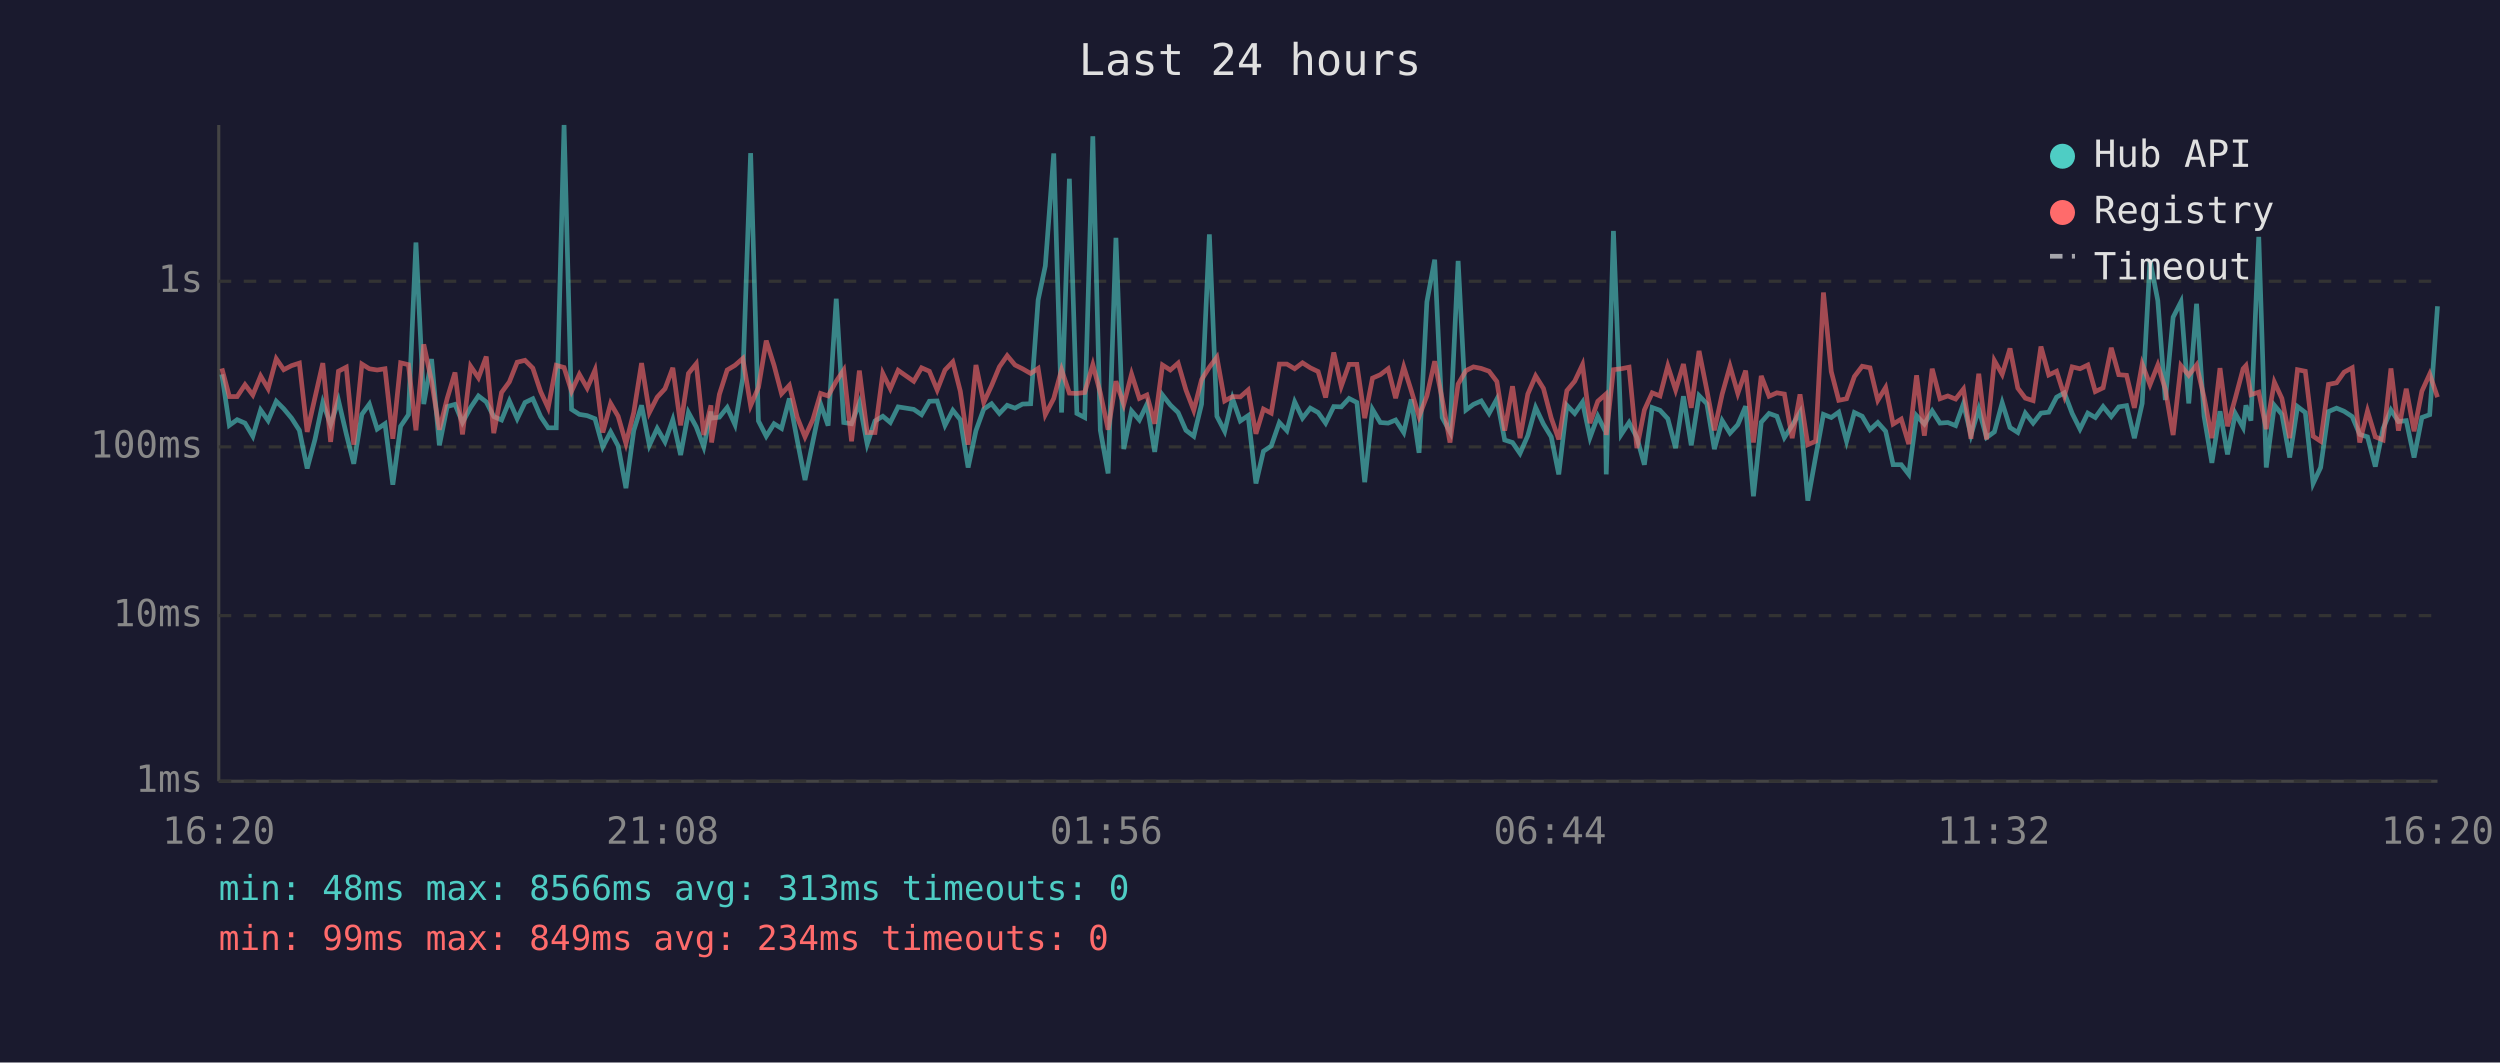
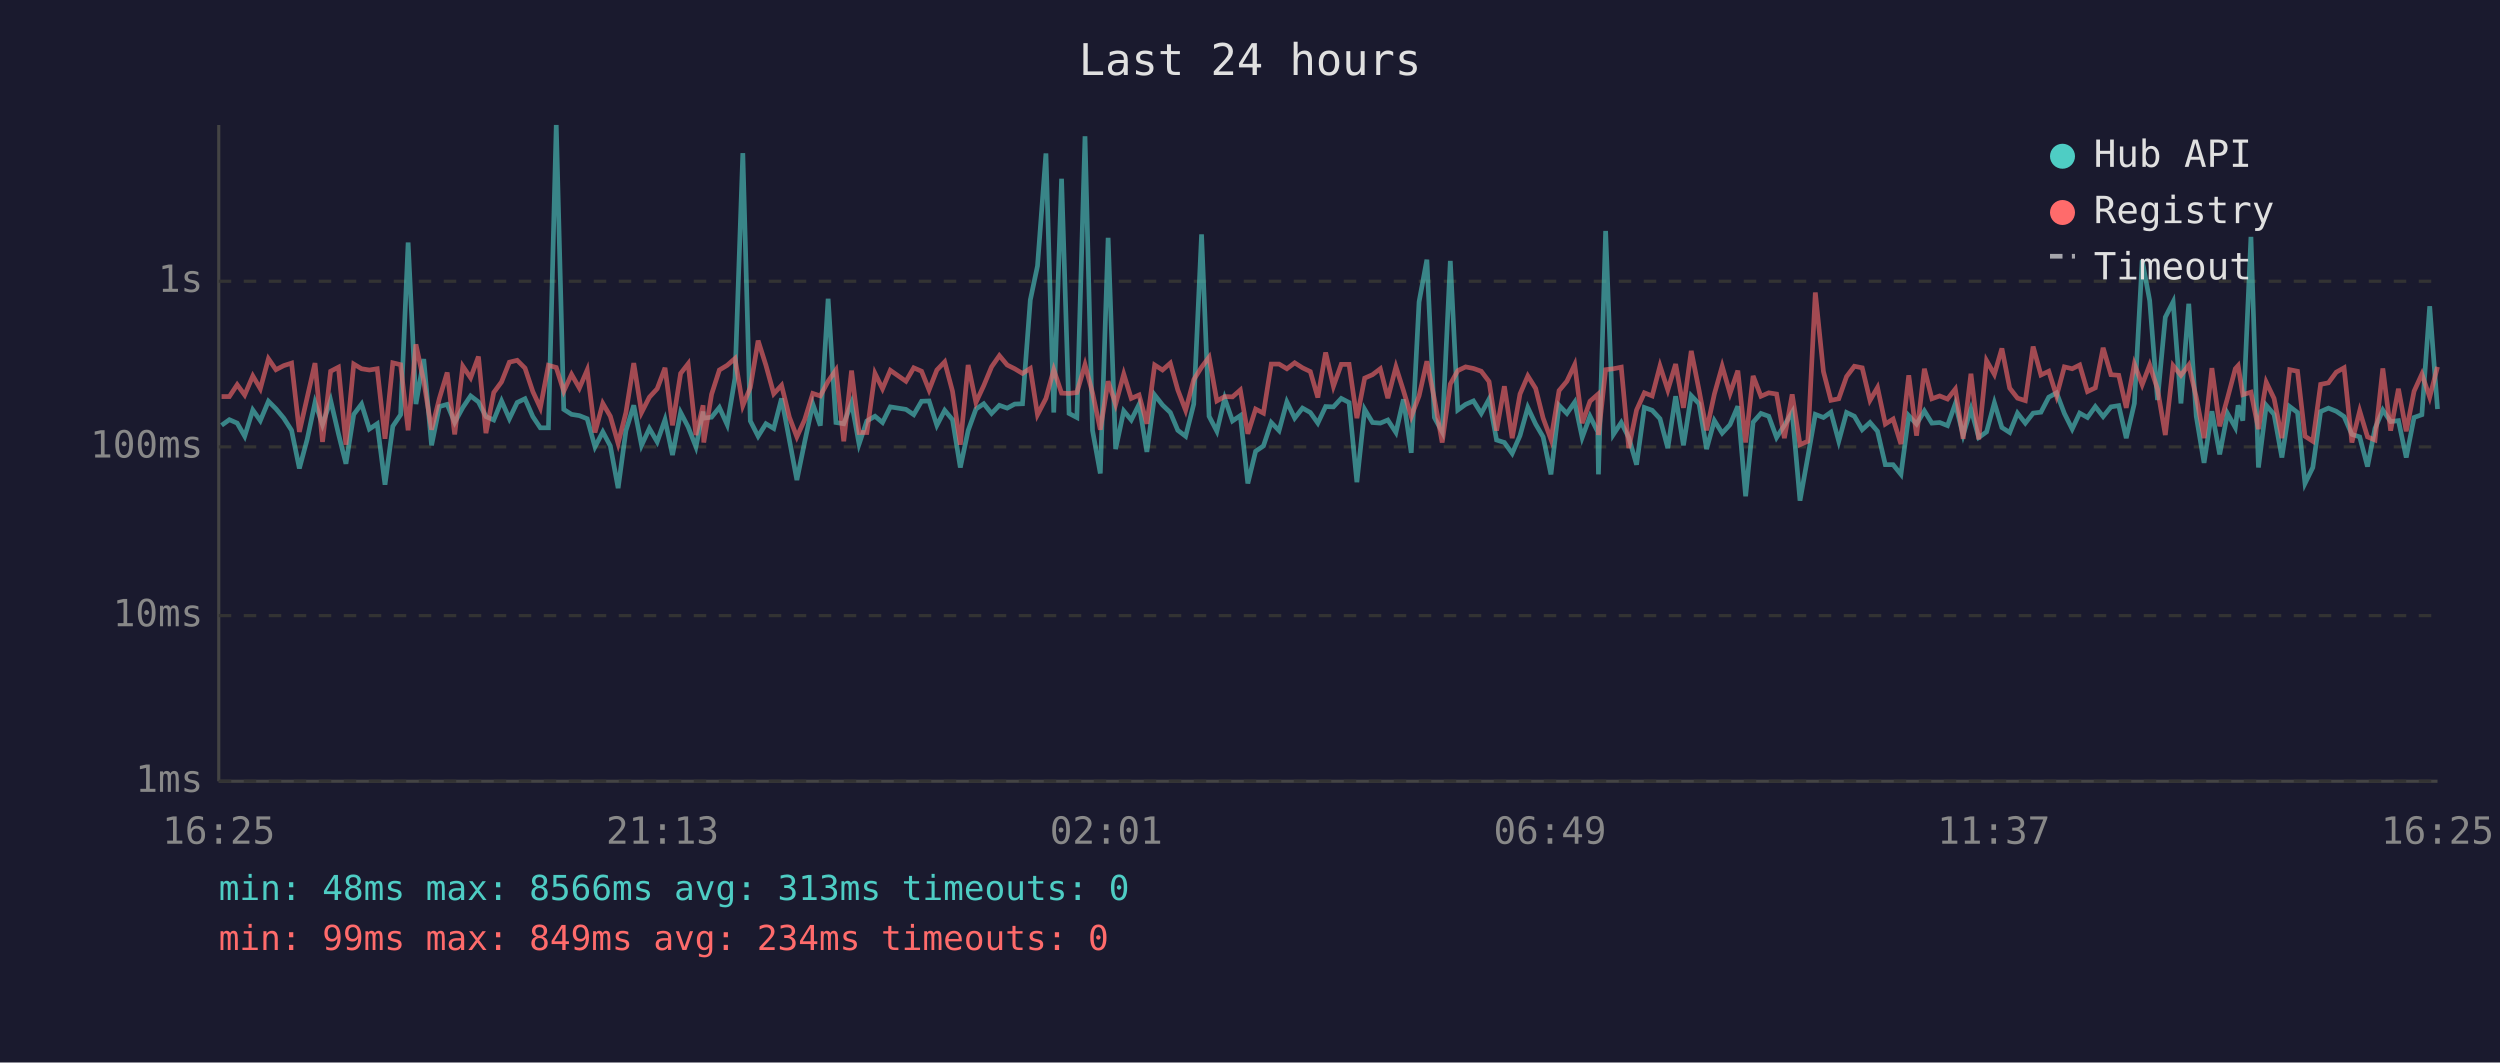
<svg xmlns="http://www.w3.org/2000/svg" viewBox="0 0 800 340" font-family="monospace" font-size="12">
  <rect width="800" height="340" fill="#1a1a2e" />
  <text x="400" y="24" fill="#e0e0e0" font-size="14" text-anchor="middle">Last 24 hours</text>
  <line x1="70" y1="40" x2="70" y2="250" stroke="#444" stroke-width="1" />
  <line x1="70" y1="250" x2="780" y2="250" stroke="#444" stroke-width="1" />
  <line x1="70" y1="250" x2="780" y2="250" stroke="#333" stroke-width="1" stroke-dasharray="4" />
  <text x="65" y="250" fill="#888" text-anchor="end" dominant-baseline="middle">1ms</text>
  <line x1="70" y1="197" x2="780" y2="197" stroke="#333" stroke-width="1" stroke-dasharray="4" />
  <text x="65" y="197" fill="#888" text-anchor="end" dominant-baseline="middle">10ms</text>
  <line x1="70" y1="143" x2="780" y2="143" stroke="#333" stroke-width="1" stroke-dasharray="4" />
  <text x="65" y="143" fill="#888" text-anchor="end" dominant-baseline="middle">100ms</text>
  <line x1="70" y1="90" x2="780" y2="90" stroke="#333" stroke-width="1" stroke-dasharray="4" />
  <text x="65" y="90" fill="#888" text-anchor="end" dominant-baseline="middle">1s</text>
-   <text x="70" y="270" fill="#888" text-anchor="middle">16:20</text>
-   <text x="212" y="270" fill="#888" text-anchor="middle">21:08</text>
-   <text x="354" y="270" fill="#888" text-anchor="middle">01:56</text>
-   <text x="496" y="270" fill="#888" text-anchor="middle">06:44</text>
-   <text x="638" y="270" fill="#888" text-anchor="middle">11:32</text>
-   <text x="780" y="270" fill="#888" text-anchor="middle">16:20</text>
-   <polyline points="71.0,119.8 73.4,136.1 75.9,134.3 78.4,135.4 80.9,139.6 83.4,131.2 85.8,134.6 88.4,128.4 90.8,130.8 93.3,133.8 95.8,137.7 98.3,149.9 100.8,140.6 103.3,128.8 105.8,135.9 108.3,128.1 110.8,138.8 113.2,148.4 115.8,132.6 118.2,129.3 120.7,137.3 123.2,135.6 125.7,155.1 128.2,136.4 130.7,132.7 133.1,77.6 135.6,129.3 138.1,114.9 140.6,142.5 143.1,130.1 145.6,129.4 148.0,135.2 150.6,130.4 153.1,126.7 155.6,128.6 158.0,133.3 160.5,134.4 163.0,128.3 165.5,134.0 168.0,128.8 170.5,127.6 173.0,133.3 175.4,136.9 178.0,136.9 180.5,40.0 182.9,131.0 185.4,132.6 187.9,133.0 190.4,134.0 192.9,143.0 195.4,138.2 197.8,142.7 200.3,156.2 202.8,137.8 205.3,129.7 207.8,142.5 210.3,137.1 212.8,141.4 215.3,134.3 217.8,145.6 220.3,132.0 222.8,136.6 225.2,143.0 227.5,131.7 227.7,133.8 230.2,133.5 232.7,130.4 235.2,135.9 237.7,121.0 240.2,49.0 242.7,134.7 245.2,139.6 247.7,135.6 250.1,137.1 252.6,127.5 255.1,140.8 257.6,153.6 260.1,141.4 262.6,129.3 265.0,136.2 267.6,95.6 270.0,135.2 272.5,135.6 275.0,128.9 277.5,142.1 280.0,134.7 282.5,133.2 284.9,135.2 287.4,130.2 292.4,131.0 294.9,132.7 297.4,128.4 299.9,128.3 302.4,136.1 304.9,131.3 307.3,134.3 309.8,149.6 312.3,137.8 314.8,130.9 317.3,129.2 319.8,132.3 322.3,129.7 324.8,130.6 327.2,129.3 329.8,129.2 332.2,96.0 334.5,85.1 337.2,49.1 339.7,132.0 342.2,57.2 344.6,132.3 347.1,133.6 349.7,43.6 352.1,137.7 354.6,151.5 357.1,76.1 359.6,143.7 362.1,131.5 364.6,134.4 367.0,129.4 369.5,144.6 372.0,126.4 374.5,129.6 377.0,132.0 379.5,137.7 382.0,139.6 384.5,129.3 387.0,75.0 389.4,133.2 391.9,138.0 394.4,127.5 396.9,134.7 399.4,133.0 401.9,154.7 404.3,144.4 406.8,142.7 409.4,135.2 411.8,137.8 414.3,128.6 416.8,133.8 419.3,130.6 421.8,132.0 424.2,135.4 426.8,130.1 429.2,130.2 431.7,127.5 434.2,128.8 436.7,154.3 439.2,131.0 441.7,135.2 444.2,135.4 446.6,134.4 449.2,138.4 451.6,127.8 454.1,144.9 456.6,96.6 459.1,83.1 461.5,133.6 464.0,138.2 466.6,83.5 469.1,131.2 471.5,129.4 474.0,128.3 476.5,132.3 479.0,127.7 481.5,140.8 484.0,141.6 486.4,145.1 488.9,139.4 491.4,130.4 493.9,135.7 496.4,139.8 498.8,151.8 501.4,129.7 503.9,132.3 506.4,128.7 508.8,140.0 511.3,133.2 513.8,138.2 514.0,151.8 516.3,73.9 518.8,139.0 521.3,135.2 523.8,140.0 526.2,148.7 528.7,130.4 531.2,131.3 533.7,134.0 536.2,143.4 538.7,126.8 541.2,142.5 543.7,126.6 546.2,129.2 548.6,143.7 551.1,134.6 553.6,138.6 556.1,135.9 558.6,130.0 561.1,158.8 563.6,135.1 566.1,132.3 568.6,133.2 571.0,140.0 573.5,136.1 576.0,131.9 578.5,160.2 581.0,146.2 583.5,132.6 586.0,133.6 588.4,131.9 590.9,141.2 593.4,132.0 595.9,133.2 598.4,137.5 600.9,135.2 603.4,138.0 605.8,148.7 608.4,148.7 610.8,151.8 613.3,133.0 615.8,135.7 618.3,131.5 620.8,135.4 623.3,135.2 625.8,136.2 628.3,129.2 630.7,139.2 633.2,130.9 635.7,140.0 638.2,138.2 640.7,128.9 643.2,136.8 645.7,138.4 648.1,132.2 650.6,135.4 653.1,132.2 655.6,131.9 658.1,127.1 660.6,125.7 663.1,132.3 665.6,137.3 668.1,132.2 670.5,133.6 673.0,130.1 675.6,133.3 678.0,130.2 680.5,129.8 683.0,140.2 685.5,129.1 688.0,83.3 690.5,96.2 692.9,128.0 695.4,101.5 697.9,96.6 700.4,129.1 702.9,97.2 705.3,133.2 707.8,148.1 710.4,131.6 712.8,145.4 715.3,132.3 717.8,136.8 718.7,129.7 720.3,134.6 722.8,75.8 725.2,149.6 727.8,129.7 730.2,132.6 732.7,146.4 735.2,130.1 737.7,132.0 740.2,154.7 742.6,149.6 745.1,131.7 747.7,130.6 750.1,131.6 752.7,133.3 755.1,139.0 757.6,139.8 760.1,149.3 762.6,137.1 765.1,131.2 767.5,134.9 770.0,134.6 772.5,146.4 775.0,133.6 777.5,132.7 780.0,98.0" fill="none" stroke="#4ecdc4" stroke-width="1.5" opacity="0.6" />
-   <polyline points="71.0,117.9 73.4,126.9 75.9,126.9 78.4,123.1 80.9,126.4 83.4,120.3 85.8,124.4 88.4,114.8 90.8,118.3 93.3,117.0 95.8,116.2 98.3,138.2 100.8,127.2 103.3,116.2 105.8,141.4 108.3,118.8 110.8,117.5 113.2,142.3 115.8,116.5 118.2,118.0 120.7,118.4 123.2,118.0 125.7,140.4 128.2,116.1 130.7,116.7 133.1,137.7 135.6,110.2 138.1,122.0 140.6,137.5 143.1,127.5 145.6,119.2 148.0,139.0 150.6,117.2 153.1,120.9 155.6,114.1 158.0,138.6 160.5,125.6 163.0,122.2 165.5,115.9 168.0,115.3 170.5,117.8 173.0,125.3 175.4,130.5 178.0,116.9 180.5,117.6 182.9,125.2 185.4,119.8 187.9,124.2 190.4,118.4 192.9,138.4 195.4,129.1 197.8,133.2 200.3,141.9 202.8,132.0 205.3,116.2 207.8,132.0 210.3,127.1 212.8,124.4 215.3,117.7 217.8,136.1 220.3,119.5 222.8,116.4 225.2,139.2 227.5,129.7 227.7,141.6 230.2,126.2 232.7,118.4 235.2,116.9 237.7,114.7 240.2,129.8 242.7,124.0 245.2,109.0 247.7,116.9 250.1,126.0 252.6,123.3 255.1,133.5 257.6,139.8 260.1,134.3 262.6,125.9 265.0,126.7 267.6,122.0 270.0,118.4 272.5,141.2 275.0,118.6 277.5,138.4 280.0,138.4 282.5,119.5 284.9,124.4 287.4,118.5 292.4,122.0 294.9,117.7 297.4,118.8 299.9,124.8 302.4,118.4 304.9,115.8 307.3,125.2 309.8,142.3 312.3,116.8 314.8,128.8 317.3,123.4 319.8,117.4 322.3,113.8 324.8,116.8 327.2,118.0 329.8,119.5 332.2,117.9 334.5,132.7 337.2,127.5 339.7,118.3 342.2,125.8 344.6,125.9 347.1,125.6 349.7,116.7 352.1,125.7 354.6,137.5 357.1,122.0 359.6,129.4 362.1,119.7 364.6,127.5 367.0,126.4 369.5,135.6 372.0,116.8 374.5,118.4 377.0,116.2 379.5,124.8 382.0,131.3 384.5,121.5 387.0,117.5 389.4,114.3 391.9,128.3 394.4,126.9 396.9,127.0 399.4,124.8 401.9,138.8 404.3,130.9 406.8,132.2 409.4,116.5 411.8,116.5 414.3,118.0 416.8,116.1 419.3,117.7 421.8,118.9 424.2,127.2 426.8,112.8 429.2,123.6 431.7,116.6 434.2,116.6 436.7,133.8 439.2,121.0 441.7,119.9 444.2,118.0 446.6,127.4 449.2,117.4 451.6,125.0 454.1,133.3 456.6,126.7 459.1,115.6 461.5,127.7 464.0,141.6 466.6,122.9 469.1,118.6 471.5,117.4 474.0,117.9 476.5,118.8 479.0,122.1 481.5,137.8 484.0,123.6 486.4,140.2 488.9,126.1 491.4,120.3 493.9,124.3 496.4,133.8 498.8,140.6 501.4,125.0 503.9,122.0 506.4,116.7 508.8,135.4 511.3,128.4 513.8,126.2 514.0,139.2 516.3,118.3 518.8,118.0 521.3,117.5 523.8,143.4 526.2,131.2 528.7,125.7 531.2,126.7 533.7,117.1 536.2,124.8 538.7,116.5 541.2,130.5 543.7,112.3 546.2,124.9 548.6,137.7 551.1,126.1 553.6,117.2 556.1,125.9 558.6,118.6 561.1,141.6 563.6,120.3 566.1,126.8 568.6,125.7 571.0,126.1 573.5,140.2 576.0,126.2 578.5,142.3 581.0,141.2 583.5,93.6 586.0,118.9 588.4,128.1 590.9,127.6 593.4,120.5 595.9,117.2 598.4,117.7 600.9,128.1 603.4,124.0 605.8,135.7 608.4,134.1 610.8,142.1 613.3,120.1 615.8,139.4 618.3,118.0 620.8,127.6 623.3,126.7 625.8,127.7 628.3,124.5 630.7,140.4 633.2,119.6 635.7,140.6 638.2,115.4 640.7,119.8 643.2,111.5 645.7,124.2 648.1,127.4 650.6,128.2 653.1,110.9 655.6,120.0 658.1,118.8 660.6,126.7 663.1,117.4 665.6,118.0 668.1,116.8 670.5,125.3 673.0,124.1 675.6,111.3 678.0,119.9 680.5,120.1 683.0,130.5 685.5,116.5 688.0,123.1 690.5,116.8 692.9,124.5 695.4,139.2 697.9,117.0 700.4,120.1 702.9,116.8 705.3,127.1 707.8,140.2 710.4,117.8 712.8,136.4 715.3,127.4 717.8,118.0 718.7,117.0 720.3,126.3 722.8,125.5 725.2,137.3 727.8,122.3 730.2,127.5 732.7,140.2 735.2,118.3 737.7,118.8 740.2,139.6 742.6,141.2 745.1,123.0 747.7,122.5 750.1,119.1 752.7,117.7 755.1,141.6 757.6,131.5 760.1,139.8 762.6,140.8 765.1,117.9 767.5,137.8 770.0,124.4 772.5,138.0 775.0,125.2 777.5,119.7 780.0,127.1" fill="none" stroke="#ff6b6b" stroke-width="1.5" opacity="0.6" />
+   <text x="70" y="270" fill="#888" text-anchor="middle">16:25</text>
+   <text x="212" y="270" fill="#888" text-anchor="middle">21:13</text>
+   <text x="354" y="270" fill="#888" text-anchor="middle">02:01</text>
+   <text x="496" y="270" fill="#888" text-anchor="middle">06:49</text>
+   <text x="638" y="270" fill="#888" text-anchor="middle">11:37</text>
+   <text x="780" y="270" fill="#888" text-anchor="middle">16:25</text>
+   <polyline points="70.9,136.1 73.4,134.3 75.9,135.4 78.3,139.6 80.9,131.2 83.3,134.6 85.9,128.4 88.3,130.8 90.8,133.8 93.3,137.7 95.8,149.9 98.3,140.6 100.8,128.8 103.2,135.9 105.8,128.1 108.3,138.8 110.7,148.4 113.2,132.6 115.7,129.3 118.2,137.3 120.7,135.6 123.2,155.1 125.7,136.4 128.2,132.7 130.6,77.6 133.1,129.3 135.6,114.9 138.1,142.5 140.6,130.1 143.1,129.4 145.5,135.2 148.1,130.4 150.6,126.7 153.1,128.6 155.5,133.3 158.0,134.4 160.5,128.3 163.0,134.0 165.5,128.8 168.0,127.6 170.5,133.3 172.9,136.9 175.5,136.9 178.0,40.0 180.4,131.0 182.9,132.6 185.4,133.0 187.9,134.0 190.4,143.0 192.9,138.2 195.3,142.7 197.8,156.2 200.3,137.8 202.8,129.7 205.3,142.5 207.8,137.1 210.3,141.4 212.8,134.3 215.2,145.6 217.8,132.0 220.2,136.6 222.7,143.0 225.0,131.7 225.2,133.8 227.7,133.5 230.2,130.4 232.7,135.9 235.2,121.0 237.7,49.0 240.1,134.7 242.6,139.6 245.1,135.6 247.6,137.1 250.1,127.5 252.6,140.8 255.0,153.6 257.5,141.4 260.1,129.3 262.5,136.2 265.0,95.6 267.5,135.2 270.0,135.6 272.5,128.9 274.9,142.1 277.4,134.7 280.0,133.2 282.4,135.2 284.9,130.2 289.9,131.0 292.4,132.7 294.9,128.4 297.3,128.3 299.8,136.1 302.3,131.3 304.8,134.3 307.3,149.6 309.8,137.8 312.3,130.9 314.8,129.2 317.3,132.3 319.8,129.7 322.3,130.6 324.7,129.3 327.2,129.2 329.7,96.0 332.0,85.1 334.7,49.1 337.2,132.0 339.7,57.2 342.1,132.3 344.6,133.6 347.2,43.6 349.6,137.7 352.1,151.5 354.6,76.1 357.0,143.7 359.6,131.5 362.0,134.4 364.5,129.4 367.0,144.6 369.5,126.4 372.0,129.6 374.5,132.0 376.9,137.7 379.4,139.6 382.0,129.3 384.5,75.0 386.9,133.2 389.4,138.0 391.9,127.5 394.4,134.7 396.9,133.0 399.3,154.7 401.8,144.4 404.3,142.7 406.8,135.2 409.3,137.8 411.8,128.6 414.3,133.8 416.8,130.6 419.3,132.0 421.7,135.4 424.2,130.1 426.7,130.2 429.2,127.5 431.7,128.8 434.2,154.3 436.7,131.0 439.2,135.2 441.7,135.4 444.1,134.4 446.7,138.4 449.1,127.8 451.6,144.9 454.1,96.6 456.6,83.1 459.0,133.6 461.5,138.2 464.1,83.5 466.5,131.2 469.0,129.4 471.5,128.3 474.0,132.3 476.5,127.7 478.9,140.8 481.4,141.6 483.9,145.1 486.4,139.4 488.9,130.4 491.4,135.7 493.8,139.8 496.3,151.8 498.9,129.7 501.4,132.3 503.9,128.7 506.3,140.0 508.8,133.2 511.3,138.2 511.5,151.8 513.8,73.9 516.3,139.0 518.8,135.2 521.2,140.0 523.7,148.7 526.2,130.4 528.7,131.3 531.2,134.0 533.7,143.4 536.2,126.8 538.7,142.5 541.2,126.6 543.7,129.2 546.1,143.7 548.6,134.6 551.1,138.6 553.6,135.9 556.1,130.0 558.6,158.8 561.0,135.1 563.5,132.3 566.0,133.2 568.5,140.0 571.0,136.1 573.5,131.9 576.0,160.2 578.5,146.2 580.9,132.6 583.5,133.6 585.9,131.9 588.4,141.2 590.9,132.0 593.4,133.2 595.9,137.5 598.4,135.2 600.8,138.0 603.3,148.7 605.8,148.7 608.3,151.8 610.8,133.0 613.3,135.7 615.8,131.5 618.2,135.4 620.7,135.2 623.2,136.2 625.7,129.2 628.2,139.2 630.7,130.9 633.2,140.0 635.7,138.2 638.2,128.9 640.6,136.8 643.1,138.4 645.6,132.2 648.1,135.4 650.6,132.2 653.1,131.9 655.6,127.1 658.1,125.7 660.6,132.3 663.1,137.3 665.5,132.2 668.0,133.6 670.5,130.1 673.0,133.3 675.5,130.2 678.0,129.8 680.4,140.2 683.0,129.1 685.5,83.3 687.9,96.2 690.4,128.0 692.9,101.5 695.4,96.6 697.9,129.1 700.4,97.2 702.8,133.2 705.3,148.1 707.8,131.6 710.3,145.4 712.8,132.3 715.3,136.8 716.2,129.7 717.7,134.6 720.3,75.8 722.7,149.6 725.2,129.7 727.7,132.6 730.2,146.4 732.7,130.1 735.2,132.0 737.6,154.7 740.1,149.6 742.6,131.7 745.1,130.6 747.6,131.6 750.1,133.3 752.6,139.0 755.1,139.8 757.6,149.3 760.0,137.1 762.5,131.2 765.0,134.9 767.5,134.6 770.0,146.4 772.5,133.6 775.0,132.7 777.5,98.0 780.0,130.9" fill="none" stroke="#4ecdc4" stroke-width="1.5" opacity="0.6" />
+   <polyline points="70.9,126.9 73.4,126.9 75.9,123.1 78.3,126.4 80.9,120.3 83.3,124.4 85.9,114.8 88.3,118.3 90.8,117.0 93.3,116.2 95.8,138.2 98.3,127.2 100.8,116.2 103.2,141.4 105.8,118.8 108.3,117.5 110.7,142.3 113.2,116.5 115.7,118.0 118.2,118.4 120.7,118.0 123.2,140.4 125.7,116.1 128.2,116.7 130.6,137.7 133.1,110.2 135.6,122.0 138.1,137.5 140.6,127.5 143.1,119.2 145.5,139.0 148.1,117.2 150.6,120.9 153.1,114.1 155.5,138.6 158.0,125.6 160.5,122.2 163.0,115.9 165.5,115.3 168.0,117.8 170.5,125.3 172.9,130.5 175.5,116.9 178.0,117.6 180.4,125.2 182.9,119.8 185.4,124.2 187.9,118.4 190.4,138.4 192.9,129.1 195.3,133.2 197.8,141.9 200.3,132.0 202.8,116.2 205.3,132.0 207.8,127.1 210.3,124.4 212.8,117.7 215.2,136.1 217.8,119.5 220.2,116.4 222.7,139.2 225.0,129.7 225.2,141.6 227.7,126.2 230.2,118.4 232.7,116.9 235.2,114.7 237.7,129.8 240.1,124.0 242.6,109.0 245.1,116.9 247.6,126.0 250.1,123.3 252.6,133.5 255.0,139.8 257.5,134.3 260.1,125.9 262.5,126.7 265.0,122.0 267.5,118.4 270.0,141.2 272.5,118.6 274.9,138.4 277.4,138.4 280.0,119.5 282.4,124.4 284.9,118.5 289.9,122.0 292.4,117.7 294.9,118.8 297.3,124.8 299.8,118.4 302.3,115.8 304.8,125.2 307.3,142.3 309.8,116.8 312.3,128.8 314.8,123.4 317.3,117.4 319.8,113.8 322.3,116.8 324.7,118.0 327.2,119.5 329.7,117.9 332.0,132.7 334.7,127.5 337.2,118.3 339.7,125.8 342.1,125.9 344.6,125.6 347.2,116.7 349.6,125.7 352.1,137.5 354.6,122.0 357.0,129.4 359.6,119.7 362.0,127.5 364.5,126.4 367.0,135.6 369.5,116.8 372.0,118.4 374.5,116.2 376.9,124.8 379.4,131.3 382.0,121.5 384.5,117.5 386.9,114.3 389.4,128.3 391.9,126.9 394.4,127.0 396.9,124.8 399.3,138.8 401.8,130.9 404.3,132.2 406.8,116.5 409.3,116.5 411.8,118.0 414.3,116.1 416.8,117.7 419.3,118.9 421.7,127.2 424.2,112.8 426.7,123.6 429.2,116.6 431.7,116.6 434.2,133.8 436.7,121.0 439.2,119.9 441.7,118.0 444.1,127.4 446.7,117.4 449.1,125.0 451.6,133.3 454.1,126.7 456.6,115.6 459.0,127.7 461.5,141.6 464.1,122.9 466.5,118.6 469.0,117.4 471.5,117.9 474.0,118.8 476.5,122.1 478.9,137.8 481.4,123.6 483.9,140.2 486.4,126.1 488.9,120.3 491.4,124.3 493.8,133.8 496.3,140.6 498.9,125.0 501.4,122.0 503.9,116.7 506.3,135.4 508.8,128.4 511.3,126.2 511.5,139.2 513.8,118.3 516.3,118.0 518.8,117.5 521.2,143.4 523.7,131.2 526.2,125.7 528.7,126.7 531.2,117.1 533.7,124.8 536.2,116.5 538.7,130.5 541.2,112.3 543.7,124.9 546.1,137.7 548.6,126.1 551.1,117.2 553.6,125.9 556.1,118.6 558.6,141.6 561.0,120.3 563.5,126.8 566.0,125.7 568.5,126.1 571.0,140.2 573.5,126.2 576.0,142.3 578.5,141.2 580.9,93.6 583.5,118.9 585.9,128.1 588.4,127.6 590.9,120.5 593.4,117.2 595.9,117.7 598.4,128.1 600.8,124.0 603.3,135.7 605.8,134.1 608.3,142.1 610.8,120.1 613.3,139.4 615.8,118.0 618.2,127.6 620.7,126.7 623.2,127.7 625.7,124.5 628.2,140.4 630.7,119.6 633.2,140.6 635.7,115.4 638.2,119.8 640.6,111.5 643.1,124.2 645.6,127.4 648.1,128.2 650.6,110.9 653.1,120.0 655.6,118.8 658.1,126.7 660.6,117.4 663.1,118.0 665.5,116.8 668.0,125.3 670.5,124.1 673.0,111.3 675.5,119.9 678.0,120.1 680.4,130.5 683.0,116.5 685.5,123.1 687.9,116.8 690.4,124.5 692.9,139.2 695.4,117.0 697.9,120.1 700.4,116.8 702.8,127.1 705.3,140.2 707.8,117.8 710.3,136.4 712.8,127.4 715.3,118.0 716.2,117.0 717.7,126.3 720.3,125.5 722.7,137.3 725.2,122.3 727.7,127.5 730.2,140.2 732.7,118.3 735.2,118.8 737.6,139.6 740.1,141.2 742.6,123.0 745.1,122.5 747.6,119.1 750.1,117.7 752.6,141.6 755.1,131.5 757.6,139.8 760.0,140.8 762.5,117.9 765.0,137.8 767.5,124.4 770.0,138.0 772.5,125.2 775.0,119.7 777.5,127.1 780.0,117.4" fill="none" stroke="#ff6b6b" stroke-width="1.5" opacity="0.6" />
  <circle cx="660" cy="50" r="4" fill="#4ecdc4" />
  <text x="670" y="50" fill="#e0e0e0" dominant-baseline="middle">Hub API</text>
  <circle cx="660" cy="68" r="4" fill="#ff6b6b" />
  <text x="670" y="68" fill="#e0e0e0" dominant-baseline="middle">Registry</text>
  <line x1="656" y1="82" x2="664" y2="82" stroke="#e0e0e0" stroke-width="1.5" stroke-dasharray="4,3" opacity="0.7" />
  <text x="670" y="86" fill="#e0e0e0" dominant-baseline="middle">Timeout</text>
  <text x="70" y="288" fill="#4ecdc4" font-size="11">min: 48ms  max: 8566ms  avg: 313ms  timeouts: 0</text>
  <text x="70" y="304" fill="#ff6b6b" font-size="11">min: 99ms  max: 849ms  avg: 234ms  timeouts: 0</text>
</svg>
